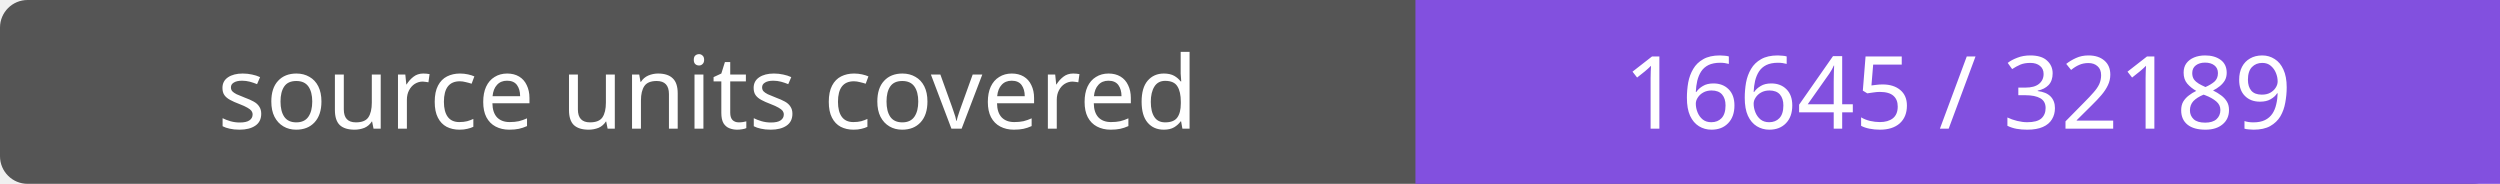
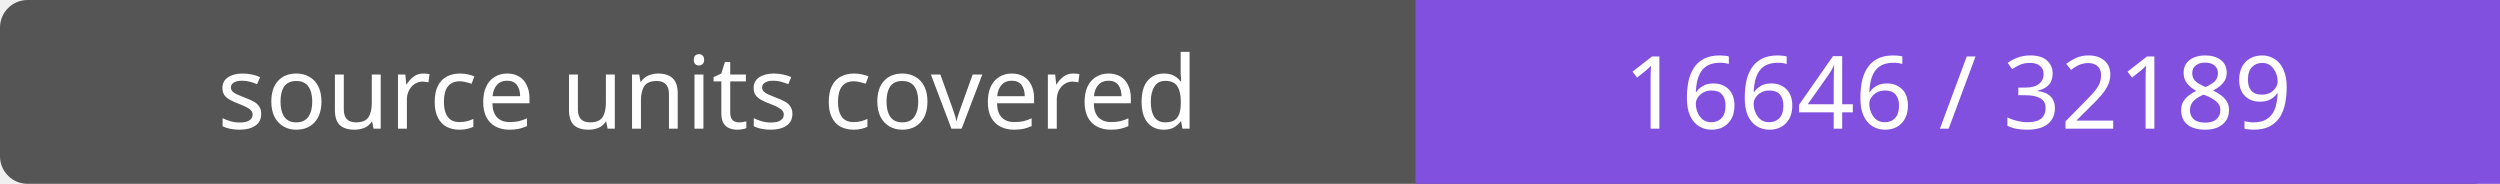
- <svg xmlns="http://www.w3.org/2000/svg" width="272" height="20" role="img" aria-label="source units covered: 16645 / 32189">
+ <svg xmlns="http://www.w3.org/2000/svg" width="272" height="20" role="img" aria-label="source units covered: 16646 / 32189">
  <rect width="272" height="20" rx="3" fill="#555" />
  <path fill="#8250df" d="M154 0h118v20H154z" />
  <g fill="#fff" text-anchor="middle" font-family="Verdana,sans-serif" font-size="11">
    <text x="77.0" y="14">source units covered</text>
-     <text x="213.0" y="14">16645 / 32189</text>
+     <text x="213.0" y="14">16646 / 32189</text>
  </g>
</svg>
